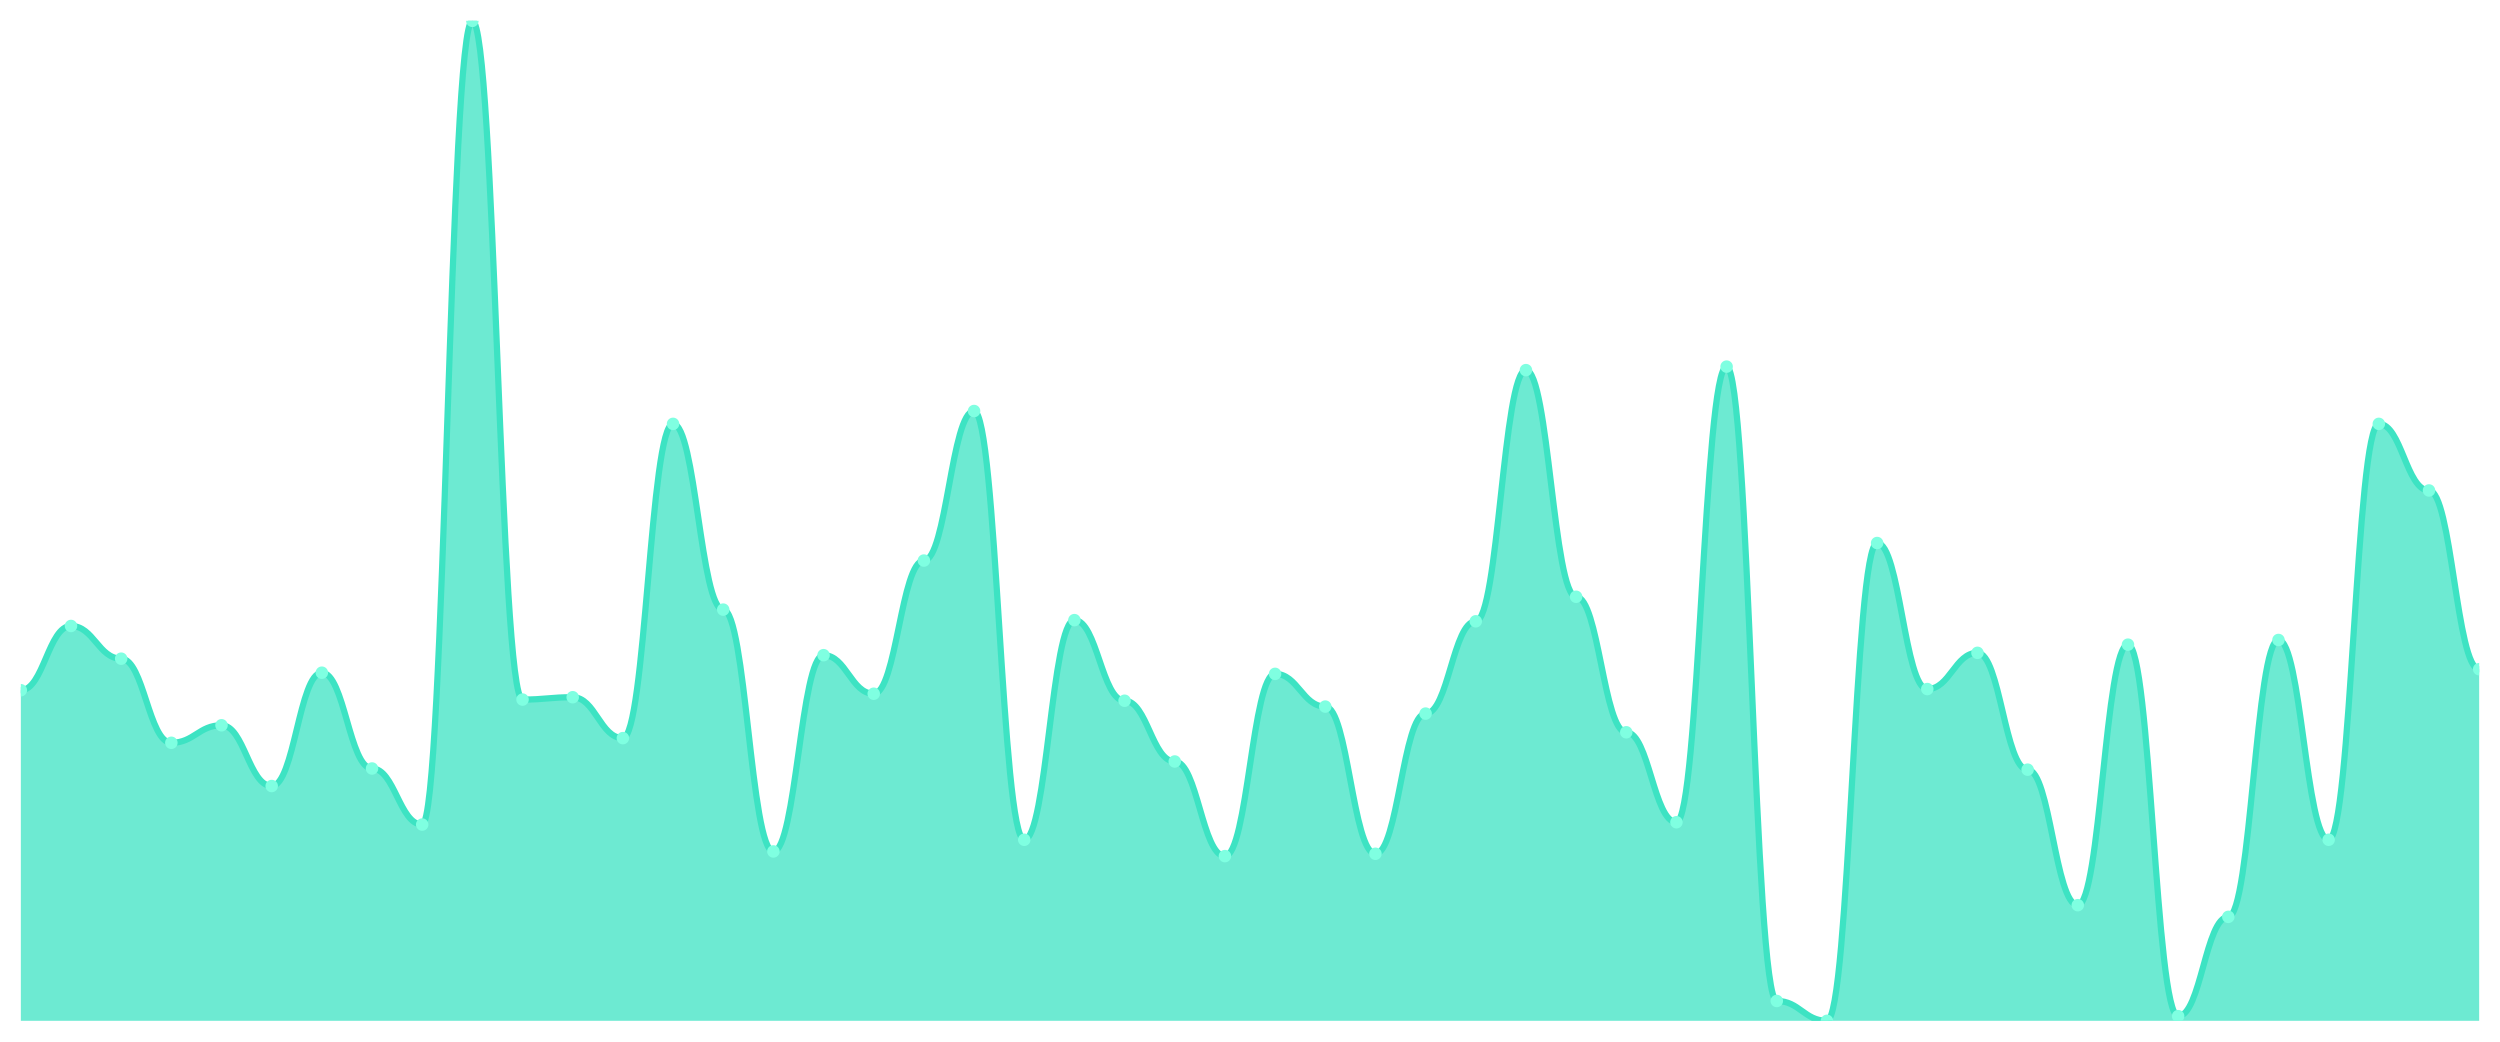
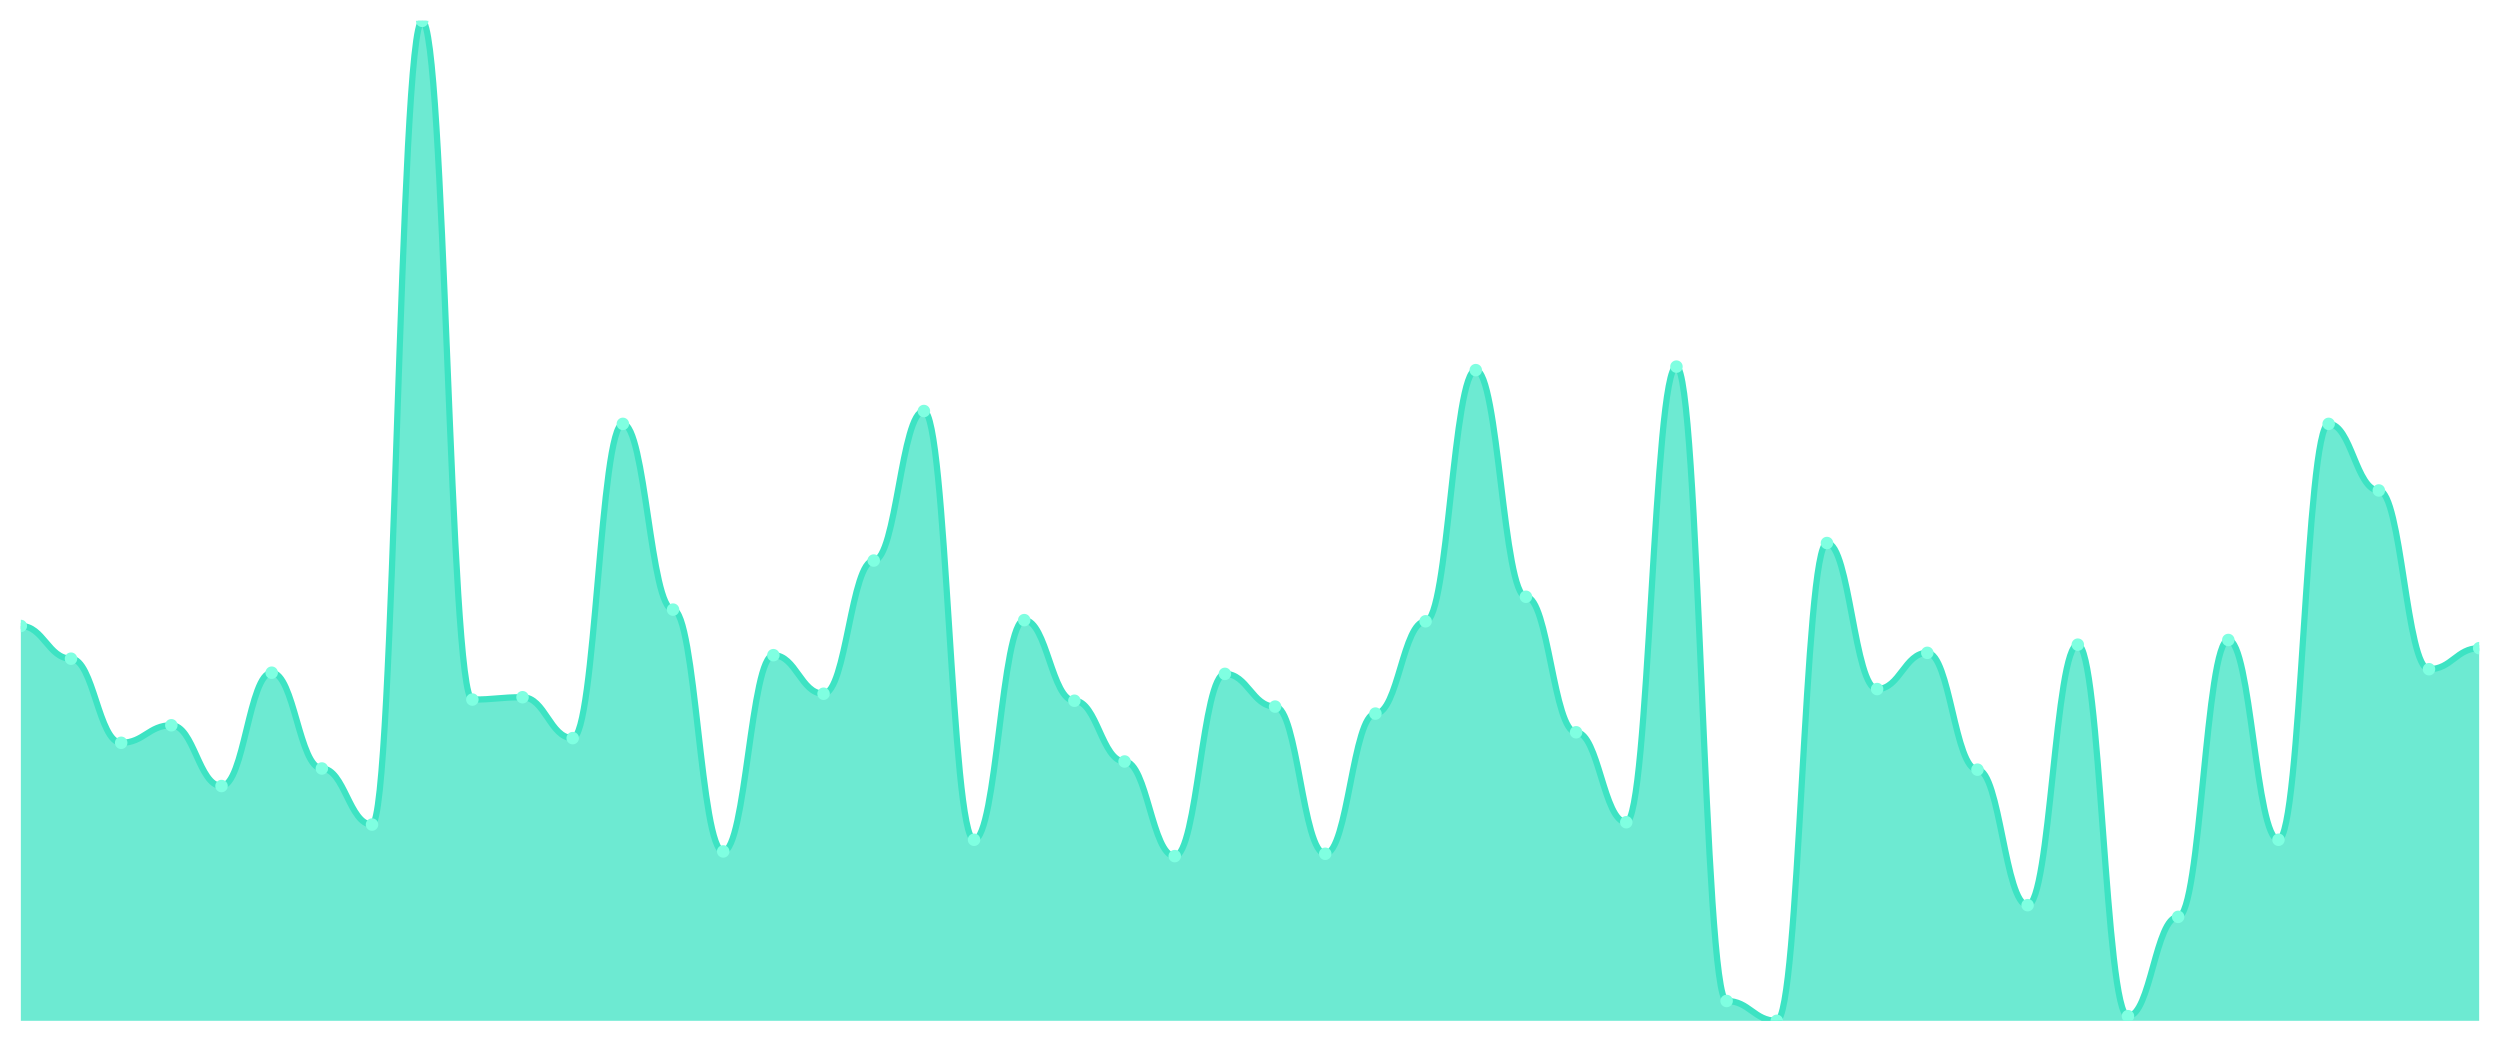
<svg xmlns="http://www.w3.org/2000/svg" viewBox="0 0 1200 500" width="1200" height="500">
  <defs>
    <clipPath id="c">
      <rect x="10" y="10" width="1180" height="480" />
    </clipPath>
  </defs>
  <rect width="1200" height="500" fill="none" />
  <g clip-path="url(#c)">
-     <path d="M 10,490 L 10,331.308 C 20.837,331.308 23.245,300.467 34.082,300.467 C 44.918,300.467 47.327,316.168 58.163,316.168 C 69,316.168 71.408,356.542 82.245,356.542 C 93.082,356.542 95.49,348.131 106.327,348.131 C 117.163,348.131 119.571,377.29 130.408,377.29 C 141.245,377.29 143.653,322.897 154.49,322.897 C 165.327,322.897 167.735,368.879 178.571,368.879 C 189.408,368.879 191.816,395.794 202.653,395.794 C 213.49,395.794 215.898,10 226.735,10 C 237.571,10 239.98,335.794 250.816,335.794 C 261.653,335.794 264.061,334.673 274.898,334.673 C 285.735,334.673 288.143,354.299 298.98,354.299 C 309.816,354.299 312.224,203.458 323.061,203.458 C 333.898,203.458 336.306,292.617 347.143,292.617 C 357.98,292.617 360.388,408.692 371.224,408.692 C 382.061,408.692 384.469,314.486 395.306,314.486 C 406.143,314.486 408.551,332.991 419.388,332.991 C 430.224,332.991 432.633,269.065 443.469,269.065 C 454.306,269.065 456.714,197.29 467.551,197.29 C 478.388,197.29 480.796,403.084 491.633,403.084 C 502.469,403.084 504.878,297.664 515.714,297.664 C 526.551,297.664 528.959,336.355 539.796,336.355 C 550.633,336.355 553.041,365.514 563.878,365.514 C 574.714,365.514 577.122,410.935 587.959,410.935 C 598.796,410.935 601.204,323.458 612.041,323.458 C 622.878,323.458 625.286,339.159 636.122,339.159 C 646.959,339.159 649.367,409.813 660.204,409.813 C 671.041,409.813 673.449,342.523 684.286,342.523 C 695.122,342.523 697.531,298.224 708.367,298.224 C 719.204,298.224 721.612,177.664 732.449,177.664 C 743.286,177.664 745.694,286.449 756.531,286.449 C 767.367,286.449 769.776,351.495 780.612,351.495 C 791.449,351.495 793.857,394.673 804.694,394.673 C 815.531,394.673 817.939,175.981 828.776,175.981 C 839.612,175.981 842.02,480.467 852.857,480.467 C 863.694,480.467 866.102,490 876.939,490 C 887.776,490 890.184,260.654 901.02,260.654 C 911.857,260.654 914.265,330.748 925.102,330.748 C 935.939,330.748 938.347,313.364 949.184,313.364 C 960.02,313.364 962.429,369.439 973.265,369.439 C 984.102,369.439 986.51,434.486 997.347,434.486 C 1008.184,434.486 1010.592,309.439 1021.429,309.439 C 1032.265,309.439 1034.673,487.757 1045.51,487.757 C 1056.347,487.757 1058.755,440.093 1069.592,440.093 C 1080.429,440.093 1082.837,307.196 1093.673,307.196 C 1104.51,307.196 1106.918,403.084 1117.755,403.084 C 1128.592,403.084 1131,203.458 1141.837,203.458 C 1152.673,203.458 1155.082,235.421 1165.918,235.421 C 1176.755,235.421 1179.163,321.215 1190,321.215 L 1190,490 Z" fill="rgba(61,227,195,0.75)" />
-     <path d="M 10,331.308 C 20.837,331.308 23.245,300.467 34.082,300.467 C 44.918,300.467 47.327,316.168 58.163,316.168 C 69,316.168 71.408,356.542 82.245,356.542 C 93.082,356.542 95.49,348.131 106.327,348.131 C 117.163,348.131 119.571,377.29 130.408,377.29 C 141.245,377.29 143.653,322.897 154.49,322.897 C 165.327,322.897 167.735,368.879 178.571,368.879 C 189.408,368.879 191.816,395.794 202.653,395.794 C 213.49,395.794 215.898,10 226.735,10 C 237.571,10 239.98,335.794 250.816,335.794 C 261.653,335.794 264.061,334.673 274.898,334.673 C 285.735,334.673 288.143,354.299 298.98,354.299 C 309.816,354.299 312.224,203.458 323.061,203.458 C 333.898,203.458 336.306,292.617 347.143,292.617 C 357.98,292.617 360.388,408.692 371.224,408.692 C 382.061,408.692 384.469,314.486 395.306,314.486 C 406.143,314.486 408.551,332.991 419.388,332.991 C 430.224,332.991 432.633,269.065 443.469,269.065 C 454.306,269.065 456.714,197.29 467.551,197.29 C 478.388,197.29 480.796,403.084 491.633,403.084 C 502.469,403.084 504.878,297.664 515.714,297.664 C 526.551,297.664 528.959,336.355 539.796,336.355 C 550.633,336.355 553.041,365.514 563.878,365.514 C 574.714,365.514 577.122,410.935 587.959,410.935 C 598.796,410.935 601.204,323.458 612.041,323.458 C 622.878,323.458 625.286,339.159 636.122,339.159 C 646.959,339.159 649.367,409.813 660.204,409.813 C 671.041,409.813 673.449,342.523 684.286,342.523 C 695.122,342.523 697.531,298.224 708.367,298.224 C 719.204,298.224 721.612,177.664 732.449,177.664 C 743.286,177.664 745.694,286.449 756.531,286.449 C 767.367,286.449 769.776,351.495 780.612,351.495 C 791.449,351.495 793.857,394.673 804.694,394.673 C 815.531,394.673 817.939,175.981 828.776,175.981 C 839.612,175.981 842.02,480.467 852.857,480.467 C 863.694,480.467 866.102,490 876.939,490 C 887.776,490 890.184,260.654 901.02,260.654 C 911.857,260.654 914.265,330.748 925.102,330.748 C 935.939,330.748 938.347,313.364 949.184,313.364 C 960.02,313.364 962.429,369.439 973.265,369.439 C 984.102,369.439 986.51,434.486 997.347,434.486 C 1008.184,434.486 1010.592,309.439 1021.429,309.439 C 1032.265,309.439 1034.673,487.757 1045.51,487.757 C 1056.347,487.757 1058.755,440.093 1069.592,440.093 C 1080.429,440.093 1082.837,307.196 1093.673,307.196 C 1104.51,307.196 1106.918,403.084 1117.755,403.084 C 1128.592,403.084 1131,203.458 1141.837,203.458 C 1152.673,203.458 1155.082,235.421 1165.918,235.421 C 1176.755,235.421 1179.163,321.215 1190,321.215" fill="none" stroke="#3de3c3" stroke-width="3" stroke-linecap="round" stroke-linejoin="round" />
-     <circle cx="10" cy="331.308" r="3" fill="#7fffe1" />
-     <circle cx="34.082" cy="300.467" r="3" fill="#7fffe1" />
-     <circle cx="58.163" cy="316.168" r="3" fill="#7fffe1" />
-     <circle cx="82.245" cy="356.542" r="3" fill="#7fffe1" />
-     <circle cx="106.327" cy="348.131" r="3" fill="#7fffe1" />
-     <circle cx="130.408" cy="377.29" r="3" fill="#7fffe1" />
-     <circle cx="154.49" cy="322.897" r="3" fill="#7fffe1" />
-     <circle cx="178.571" cy="368.879" r="3" fill="#7fffe1" />
-     <circle cx="202.653" cy="395.794" r="3" fill="#7fffe1" />
-     <circle cx="226.735" cy="10" r="3" fill="#7fffe1" />
-     <circle cx="250.816" cy="335.794" r="3" fill="#7fffe1" />
-     <circle cx="274.898" cy="334.673" r="3" fill="#7fffe1" />
-     <circle cx="298.98" cy="354.299" r="3" fill="#7fffe1" />
-     <circle cx="323.061" cy="203.458" r="3" fill="#7fffe1" />
-     <circle cx="347.143" cy="292.617" r="3" fill="#7fffe1" />
-     <circle cx="371.224" cy="408.692" r="3" fill="#7fffe1" />
-     <circle cx="395.306" cy="314.486" r="3" fill="#7fffe1" />
-     <circle cx="419.388" cy="332.991" r="3" fill="#7fffe1" />
-     <circle cx="443.469" cy="269.065" r="3" fill="#7fffe1" />
-     <circle cx="467.551" cy="197.29" r="3" fill="#7fffe1" />
-     <circle cx="491.633" cy="403.084" r="3" fill="#7fffe1" />
-     <circle cx="515.714" cy="297.664" r="3" fill="#7fffe1" />
-     <circle cx="539.796" cy="336.355" r="3" fill="#7fffe1" />
-     <circle cx="563.878" cy="365.514" r="3" fill="#7fffe1" />
-     <circle cx="587.959" cy="410.935" r="3" fill="#7fffe1" />
-     <circle cx="612.041" cy="323.458" r="3" fill="#7fffe1" />
-     <circle cx="636.122" cy="339.159" r="3" fill="#7fffe1" />
-     <circle cx="660.204" cy="409.813" r="3" fill="#7fffe1" />
-     <circle cx="684.286" cy="342.523" r="3" fill="#7fffe1" />
-     <circle cx="708.367" cy="298.224" r="3" fill="#7fffe1" />
-     <circle cx="732.449" cy="177.664" r="3" fill="#7fffe1" />
-     <circle cx="756.531" cy="286.449" r="3" fill="#7fffe1" />
-     <circle cx="780.612" cy="351.495" r="3" fill="#7fffe1" />
-     <circle cx="804.694" cy="394.673" r="3" fill="#7fffe1" />
-     <circle cx="828.776" cy="175.981" r="3" fill="#7fffe1" />
-     <circle cx="852.857" cy="480.467" r="3" fill="#7fffe1" />
-     <circle cx="876.939" cy="490" r="3" fill="#7fffe1" />
-     <circle cx="901.02" cy="260.654" r="3" fill="#7fffe1" />
-     <circle cx="925.102" cy="330.748" r="3" fill="#7fffe1" />
-     <circle cx="949.184" cy="313.364" r="3" fill="#7fffe1" />
-     <circle cx="973.265" cy="369.439" r="3" fill="#7fffe1" />
-     <circle cx="997.347" cy="434.486" r="3" fill="#7fffe1" />
-     <circle cx="1021.429" cy="309.439" r="3" fill="#7fffe1" />
-     <circle cx="1045.51" cy="487.757" r="3" fill="#7fffe1" />
-     <circle cx="1069.592" cy="440.093" r="3" fill="#7fffe1" />
-     <circle cx="1093.673" cy="307.196" r="3" fill="#7fffe1" />
-     <circle cx="1117.755" cy="403.084" r="3" fill="#7fffe1" />
-     <circle cx="1141.837" cy="203.458" r="3" fill="#7fffe1" />
-     <circle cx="1165.918" cy="235.421" r="3" fill="#7fffe1" />
-     <circle cx="1190" cy="321.215" r="3" fill="#7fffe1" />
+     <path d="M 10,490 L 10,300.467 C 20.837,300.467 23.245,316.168 34.082,316.168 C 44.918,316.168 47.327,356.542 58.163,356.542 C 69,356.542 71.408,348.131 82.245,348.131 C 93.082,348.131 95.49,377.29 106.327,377.29 C 117.163,377.29 119.571,322.897 130.408,322.897 C 141.245,322.897 143.653,368.879 154.49,368.879 C 165.327,368.879 167.735,395.794 178.571,395.794 C 189.408,395.794 191.816,10 202.653,10 C 213.49,10 215.898,335.794 226.735,335.794 C 237.571,335.794 239.98,334.673 250.816,334.673 C 261.653,334.673 264.061,354.299 274.898,354.299 C 285.735,354.299 288.143,203.458 298.98,203.458 C 309.816,203.458 312.224,292.617 323.061,292.617 C 333.898,292.617 336.306,408.692 347.143,408.692 C 357.98,408.692 360.388,314.486 371.224,314.486 C 382.061,314.486 384.469,332.991 395.306,332.991 C 406.143,332.991 408.551,269.065 419.388,269.065 C 430.224,269.065 432.633,197.29 443.469,197.29 C 454.306,197.29 456.714,403.084 467.551,403.084 C 478.388,403.084 480.796,297.664 491.633,297.664 C 502.469,297.664 504.878,336.355 515.714,336.355 C 526.551,336.355 528.959,365.514 539.796,365.514 C 550.633,365.514 553.041,410.935 563.878,410.935 C 574.714,410.935 577.122,323.458 587.959,323.458 C 598.796,323.458 601.204,339.159 612.041,339.159 C 622.878,339.159 625.286,409.813 636.122,409.813 C 646.959,409.813 649.367,342.523 660.204,342.523 C 671.041,342.523 673.449,298.224 684.286,298.224 C 695.122,298.224 697.531,177.664 708.367,177.664 C 719.204,177.664 721.612,286.449 732.449,286.449 C 743.286,286.449 745.694,351.495 756.531,351.495 C 767.367,351.495 769.776,394.673 780.612,394.673 C 791.449,394.673 793.857,175.981 804.694,175.981 C 815.531,175.981 817.939,480.467 828.776,480.467 C 839.612,480.467 842.02,490 852.857,490 C 863.694,490 866.102,260.654 876.939,260.654 C 887.776,260.654 890.184,330.748 901.02,330.748 C 911.857,330.748 914.265,313.364 925.102,313.364 C 935.939,313.364 938.347,369.439 949.184,369.439 C 960.02,369.439 962.429,434.486 973.265,434.486 C 984.102,434.486 986.51,309.439 997.347,309.439 C 1008.184,309.439 1010.592,487.757 1021.429,487.757 C 1032.265,487.757 1034.673,440.093 1045.51,440.093 C 1056.347,440.093 1058.755,307.196 1069.592,307.196 C 1080.429,307.196 1082.837,403.084 1093.673,403.084 C 1104.51,403.084 1106.918,203.458 1117.755,203.458 C 1128.592,203.458 1131,235.421 1141.837,235.421 C 1152.673,235.421 1155.082,321.215 1165.918,321.215 C 1176.755,321.215 1179.163,311.121 1190,311.121 L 1190,490 Z" fill="rgba(61,227,195,0.75)" />
+     <path d="M 10,300.467 C 20.837,300.467 23.245,316.168 34.082,316.168 C 44.918,316.168 47.327,356.542 58.163,356.542 C 69,356.542 71.408,348.131 82.245,348.131 C 93.082,348.131 95.49,377.29 106.327,377.29 C 117.163,377.29 119.571,322.897 130.408,322.897 C 141.245,322.897 143.653,368.879 154.49,368.879 C 165.327,368.879 167.735,395.794 178.571,395.794 C 189.408,395.794 191.816,10 202.653,10 C 213.49,10 215.898,335.794 226.735,335.794 C 237.571,335.794 239.98,334.673 250.816,334.673 C 261.653,334.673 264.061,354.299 274.898,354.299 C 285.735,354.299 288.143,203.458 298.98,203.458 C 309.816,203.458 312.224,292.617 323.061,292.617 C 333.898,292.617 336.306,408.692 347.143,408.692 C 357.98,408.692 360.388,314.486 371.224,314.486 C 382.061,314.486 384.469,332.991 395.306,332.991 C 406.143,332.991 408.551,269.065 419.388,269.065 C 430.224,269.065 432.633,197.29 443.469,197.29 C 454.306,197.29 456.714,403.084 467.551,403.084 C 478.388,403.084 480.796,297.664 491.633,297.664 C 502.469,297.664 504.878,336.355 515.714,336.355 C 526.551,336.355 528.959,365.514 539.796,365.514 C 550.633,365.514 553.041,410.935 563.878,410.935 C 574.714,410.935 577.122,323.458 587.959,323.458 C 598.796,323.458 601.204,339.159 612.041,339.159 C 622.878,339.159 625.286,409.813 636.122,409.813 C 646.959,409.813 649.367,342.523 660.204,342.523 C 671.041,342.523 673.449,298.224 684.286,298.224 C 695.122,298.224 697.531,177.664 708.367,177.664 C 719.204,177.664 721.612,286.449 732.449,286.449 C 743.286,286.449 745.694,351.495 756.531,351.495 C 767.367,351.495 769.776,394.673 780.612,394.673 C 791.449,394.673 793.857,175.981 804.694,175.981 C 815.531,175.981 817.939,480.467 828.776,480.467 C 839.612,480.467 842.02,490 852.857,490 C 863.694,490 866.102,260.654 876.939,260.654 C 887.776,260.654 890.184,330.748 901.02,330.748 C 911.857,330.748 914.265,313.364 925.102,313.364 C 935.939,313.364 938.347,369.439 949.184,369.439 C 960.02,369.439 962.429,434.486 973.265,434.486 C 984.102,434.486 986.51,309.439 997.347,309.439 C 1008.184,309.439 1010.592,487.757 1021.429,487.757 C 1032.265,487.757 1034.673,440.093 1045.51,440.093 C 1056.347,440.093 1058.755,307.196 1069.592,307.196 C 1080.429,307.196 1082.837,403.084 1093.673,403.084 C 1104.51,403.084 1106.918,203.458 1117.755,203.458 C 1128.592,203.458 1131,235.421 1141.837,235.421 C 1152.673,235.421 1155.082,321.215 1165.918,321.215 C 1176.755,321.215 1179.163,311.121 1190,311.121" fill="none" stroke="#3de3c3" stroke-width="3" stroke-linecap="round" stroke-linejoin="round" />
+     <circle cx="10" cy="300.467" r="3" fill="#7fffe1" />
+     <circle cx="34.082" cy="316.168" r="3" fill="#7fffe1" />
+     <circle cx="58.163" cy="356.542" r="3" fill="#7fffe1" />
+     <circle cx="82.245" cy="348.131" r="3" fill="#7fffe1" />
+     <circle cx="106.327" cy="377.29" r="3" fill="#7fffe1" />
+     <circle cx="130.408" cy="322.897" r="3" fill="#7fffe1" />
+     <circle cx="154.49" cy="368.879" r="3" fill="#7fffe1" />
+     <circle cx="178.571" cy="395.794" r="3" fill="#7fffe1" />
+     <circle cx="202.653" cy="10" r="3" fill="#7fffe1" />
+     <circle cx="226.735" cy="335.794" r="3" fill="#7fffe1" />
+     <circle cx="250.816" cy="334.673" r="3" fill="#7fffe1" />
+     <circle cx="274.898" cy="354.299" r="3" fill="#7fffe1" />
+     <circle cx="298.98" cy="203.458" r="3" fill="#7fffe1" />
+     <circle cx="323.061" cy="292.617" r="3" fill="#7fffe1" />
+     <circle cx="347.143" cy="408.692" r="3" fill="#7fffe1" />
+     <circle cx="371.224" cy="314.486" r="3" fill="#7fffe1" />
+     <circle cx="395.306" cy="332.991" r="3" fill="#7fffe1" />
+     <circle cx="419.388" cy="269.065" r="3" fill="#7fffe1" />
+     <circle cx="443.469" cy="197.29" r="3" fill="#7fffe1" />
+     <circle cx="467.551" cy="403.084" r="3" fill="#7fffe1" />
+     <circle cx="491.633" cy="297.664" r="3" fill="#7fffe1" />
+     <circle cx="515.714" cy="336.355" r="3" fill="#7fffe1" />
+     <circle cx="539.796" cy="365.514" r="3" fill="#7fffe1" />
+     <circle cx="563.878" cy="410.935" r="3" fill="#7fffe1" />
+     <circle cx="587.959" cy="323.458" r="3" fill="#7fffe1" />
+     <circle cx="612.041" cy="339.159" r="3" fill="#7fffe1" />
+     <circle cx="636.122" cy="409.813" r="3" fill="#7fffe1" />
+     <circle cx="660.204" cy="342.523" r="3" fill="#7fffe1" />
+     <circle cx="684.286" cy="298.224" r="3" fill="#7fffe1" />
+     <circle cx="708.367" cy="177.664" r="3" fill="#7fffe1" />
+     <circle cx="732.449" cy="286.449" r="3" fill="#7fffe1" />
+     <circle cx="756.531" cy="351.495" r="3" fill="#7fffe1" />
+     <circle cx="780.612" cy="394.673" r="3" fill="#7fffe1" />
+     <circle cx="804.694" cy="175.981" r="3" fill="#7fffe1" />
+     <circle cx="828.776" cy="480.467" r="3" fill="#7fffe1" />
+     <circle cx="852.857" cy="490" r="3" fill="#7fffe1" />
+     <circle cx="876.939" cy="260.654" r="3" fill="#7fffe1" />
+     <circle cx="901.02" cy="330.748" r="3" fill="#7fffe1" />
+     <circle cx="925.102" cy="313.364" r="3" fill="#7fffe1" />
+     <circle cx="949.184" cy="369.439" r="3" fill="#7fffe1" />
+     <circle cx="973.265" cy="434.486" r="3" fill="#7fffe1" />
+     <circle cx="997.347" cy="309.439" r="3" fill="#7fffe1" />
+     <circle cx="1021.429" cy="487.757" r="3" fill="#7fffe1" />
+     <circle cx="1045.51" cy="440.093" r="3" fill="#7fffe1" />
+     <circle cx="1069.592" cy="307.196" r="3" fill="#7fffe1" />
+     <circle cx="1093.673" cy="403.084" r="3" fill="#7fffe1" />
+     <circle cx="1117.755" cy="203.458" r="3" fill="#7fffe1" />
+     <circle cx="1141.837" cy="235.421" r="3" fill="#7fffe1" />
+     <circle cx="1165.918" cy="321.215" r="3" fill="#7fffe1" />
+     <circle cx="1190" cy="311.121" r="3" fill="#7fffe1" />
  </g>
</svg>
